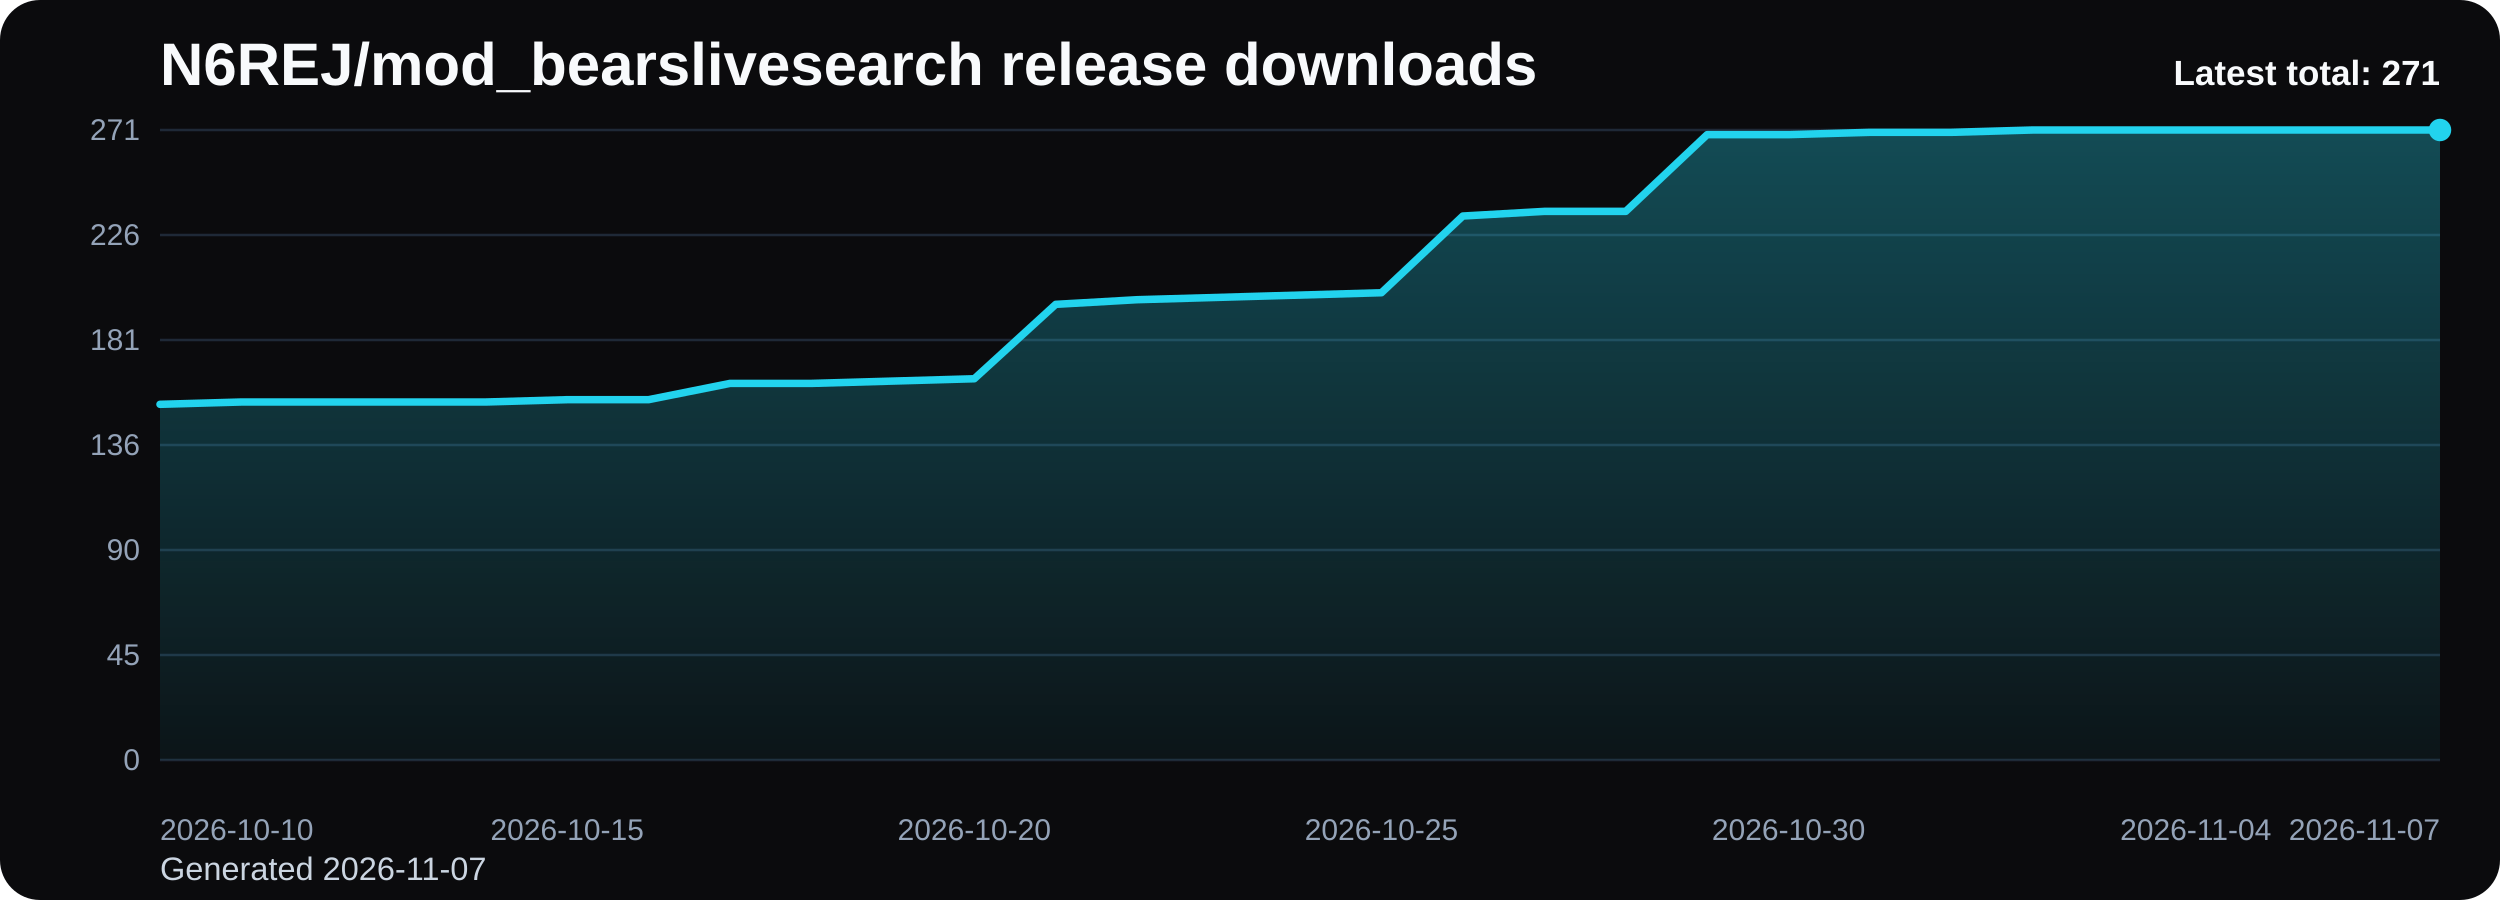
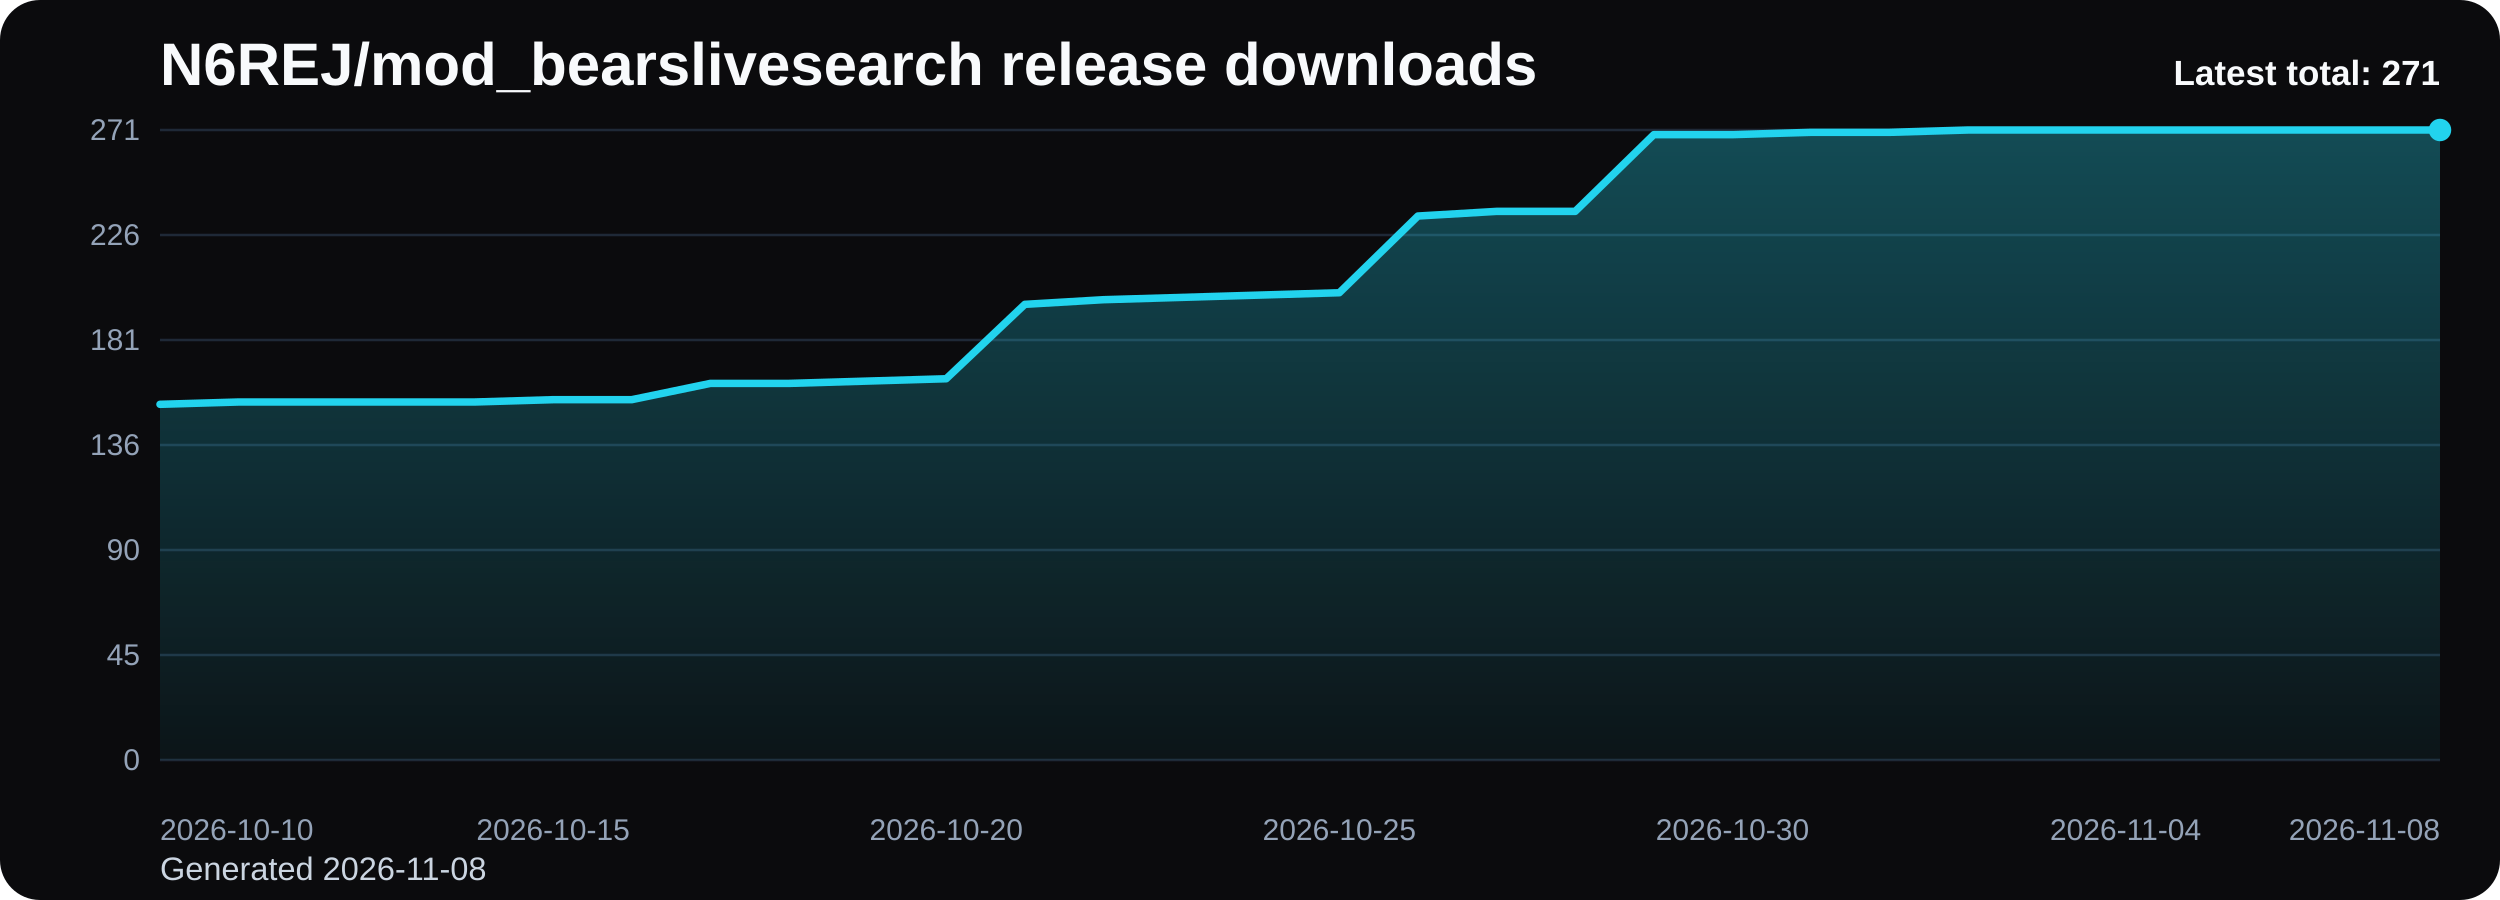
<svg xmlns="http://www.w3.org/2000/svg" viewBox="0 0 1000 360" role="img" aria-label="N6REJ/mod_bearslivesearch release downloads chart">
  <defs>
    <linearGradient id="fill-total-trend-black" x1="0" y1="0" x2="0" y2="1">
      <stop offset="0%" stop-color="#22d3ee" stop-opacity="0.32" />
      <stop offset="100%" stop-color="#22d3ee" stop-opacity="0.05" />
    </linearGradient>
    <style>
      .bg { fill: #0b0b0d; }
      .title { font: 700 24px Arial, sans-serif; fill: #f8fafc; }
      .sub { font: 400 13px Arial, sans-serif; fill: #cbd5e1; }
      .grid { stroke: #1f2937; stroke-width: 1; }
      .axis { font: 400 12px Arial, sans-serif; fill: #94a3b8; }
      .line { fill: none; stroke: #22d3ee; stroke-width: 3; stroke-linecap: round; stroke-linejoin: round; }
      .dot { fill: #22d3ee; }
      .value { font: 600 11px Arial, sans-serif; fill: #cbd5e1; }
      .latest { font: 700 14px Arial, sans-serif; fill: #f8fafc; }
    </style>
  </defs>
  <rect class="bg" x="0" y="0" width="1000" height="360" rx="16" />
  <text class="title" x="64" y="34">N6REJ/mod_bearslivesearch release downloads</text>
-   <text class="sub" x="64" y="352">Generated 2026-11-07</text>
+   <text class="sub" x="64" y="352">Generated 2026-11-08</text>
  <line x1="64" y1="52.00" x2="976" y2="52.00" class="grid" />
  <text x="56" y="56.00" text-anchor="end" class="axis">271</text>
  <line x1="64" y1="94.00" x2="976" y2="94.00" class="grid" />
  <text x="56" y="98.00" text-anchor="end" class="axis">226</text>
  <line x1="64" y1="136.00" x2="976" y2="136.00" class="grid" />
  <text x="56" y="140.00" text-anchor="end" class="axis">181</text>
  <line x1="64" y1="178.00" x2="976" y2="178.00" class="grid" />
  <text x="56" y="182.00" text-anchor="end" class="axis">136</text>
  <line x1="64" y1="220.00" x2="976" y2="220.00" class="grid" />
  <text x="56" y="224.00" text-anchor="end" class="axis">90</text>
  <line x1="64" y1="262.00" x2="976" y2="262.00" class="grid" />
  <text x="56" y="266.00" text-anchor="end" class="axis">45</text>
  <line x1="64" y1="304.00" x2="976" y2="304.00" class="grid" />
  <text x="56" y="308.00" text-anchor="end" class="axis">0</text>
-   <path d="M 64.00 304 L 64.00 161.73 L 96.57 160.80 L 129.14 160.80 L 161.71 160.80 L 194.29 160.80 L 226.86 159.87 L 259.43 159.87 L 292.00 153.36 L 324.57 153.36 L 357.14 152.43 L 389.71 151.50 L 422.29 121.74 L 454.86 119.88 L 487.43 118.95 L 520.00 118.02 L 552.57 117.09 L 585.14 86.41 L 617.71 84.55 L 650.29 84.55 L 682.86 53.86 L 715.43 53.86 L 748.00 52.93 L 780.57 52.93 L 813.14 52.00 L 845.71 52.00 L 878.29 52.00 L 910.86 52.00 L 943.43 52.00 L 976.00 52.00 L 976.00 304 Z" fill="url(#fill-total-trend-black)" />
-   <polyline class="line" points="64.00,161.73 96.57,160.80 129.14,160.80 161.71,160.80 194.29,160.80 226.86,159.87 259.43,159.87 292.00,153.36 324.57,153.36 357.14,152.43 389.71,151.50 422.29,121.74 454.86,119.88 487.43,118.95 520.00,118.02 552.57,117.09 585.14,86.41 617.71,84.55 650.29,84.55 682.86,53.86 715.43,53.86 748.00,52.93 780.57,52.93 813.14,52.00 845.71,52.00 878.29,52.00 910.86,52.00 943.43,52.00 976.00,52.00" />
+   <path d="M 64.00 304 L 64.00 161.73 L 95.45 160.80 L 126.90 160.80 L 158.34 160.80 L 189.79 160.80 L 221.24 159.87 L 252.69 159.87 L 284.14 153.36 L 315.59 153.36 L 347.03 152.43 L 378.48 151.50 L 409.93 121.74 L 441.38 119.88 L 472.83 118.95 L 504.28 118.02 L 535.72 117.09 L 567.17 86.41 L 598.62 84.55 L 630.07 84.55 L 661.52 53.86 L 692.97 53.86 L 724.41 52.93 L 755.86 52.93 L 787.31 52.00 L 818.76 52.00 L 850.21 52.00 L 881.66 52.00 L 913.10 52.00 L 944.55 52.00 L 976.00 52.00 L 976.00 304 Z" fill="url(#fill-total-trend-black)" />
+   <polyline class="line" points="64.00,161.73 95.45,160.80 126.90,160.80 158.34,160.80 189.79,160.80 221.24,159.87 252.69,159.87 284.14,153.36 315.59,153.36 347.03,152.43 378.48,151.50 409.93,121.74 441.38,119.88 472.83,118.95 504.28,118.02 535.72,117.09 567.17,86.41 598.62,84.55 630.07,84.55 661.52,53.86 692.97,53.86 724.41,52.93 755.86,52.93 787.31,52.00 818.76,52.00 850.21,52.00 881.66,52.00 913.10,52.00 944.55,52.00 976.00,52.00" />
  <circle class="dot" cx="976.00" cy="52.00" r="4.5" />
  <text class="axis" x="64.00" y="336" text-anchor="start">2026-10-10</text>
-   <text class="axis" x="226.86" y="336" text-anchor="middle">2026-10-15</text>
-   <text class="axis" x="389.71" y="336" text-anchor="middle">2026-10-20</text>
-   <text class="axis" x="552.57" y="336" text-anchor="middle">2026-10-25</text>
-   <text class="axis" x="715.43" y="336" text-anchor="middle">2026-10-30</text>
-   <text class="axis" x="878.29" y="336" text-anchor="middle">2026-11-04</text>
-   <text class="axis" x="976.00" y="336" text-anchor="end">2026-11-07</text>
+   <text class="axis" x="221.24" y="336" text-anchor="middle">2026-10-15</text>
+   <text class="axis" x="378.48" y="336" text-anchor="middle">2026-10-20</text>
+   <text class="axis" x="535.72" y="336" text-anchor="middle">2026-10-25</text>
+   <text class="axis" x="692.97" y="336" text-anchor="middle">2026-10-30</text>
+   <text class="axis" x="850.21" y="336" text-anchor="middle">2026-11-04</text>
+   <text class="axis" x="976.00" y="336" text-anchor="end">2026-11-08</text>
  <text class="latest" x="976" y="34" text-anchor="end">Latest total: 271</text>
</svg>
